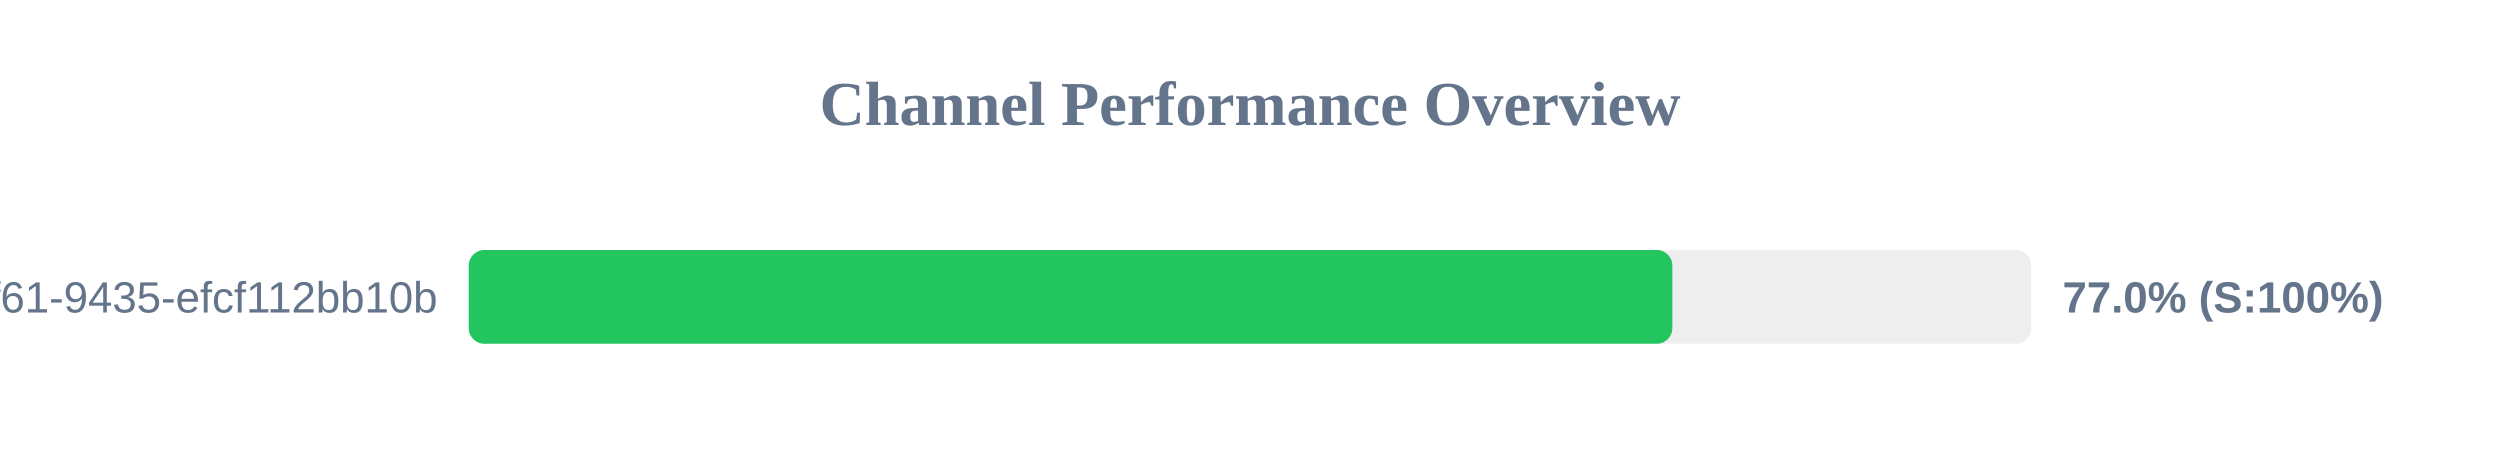
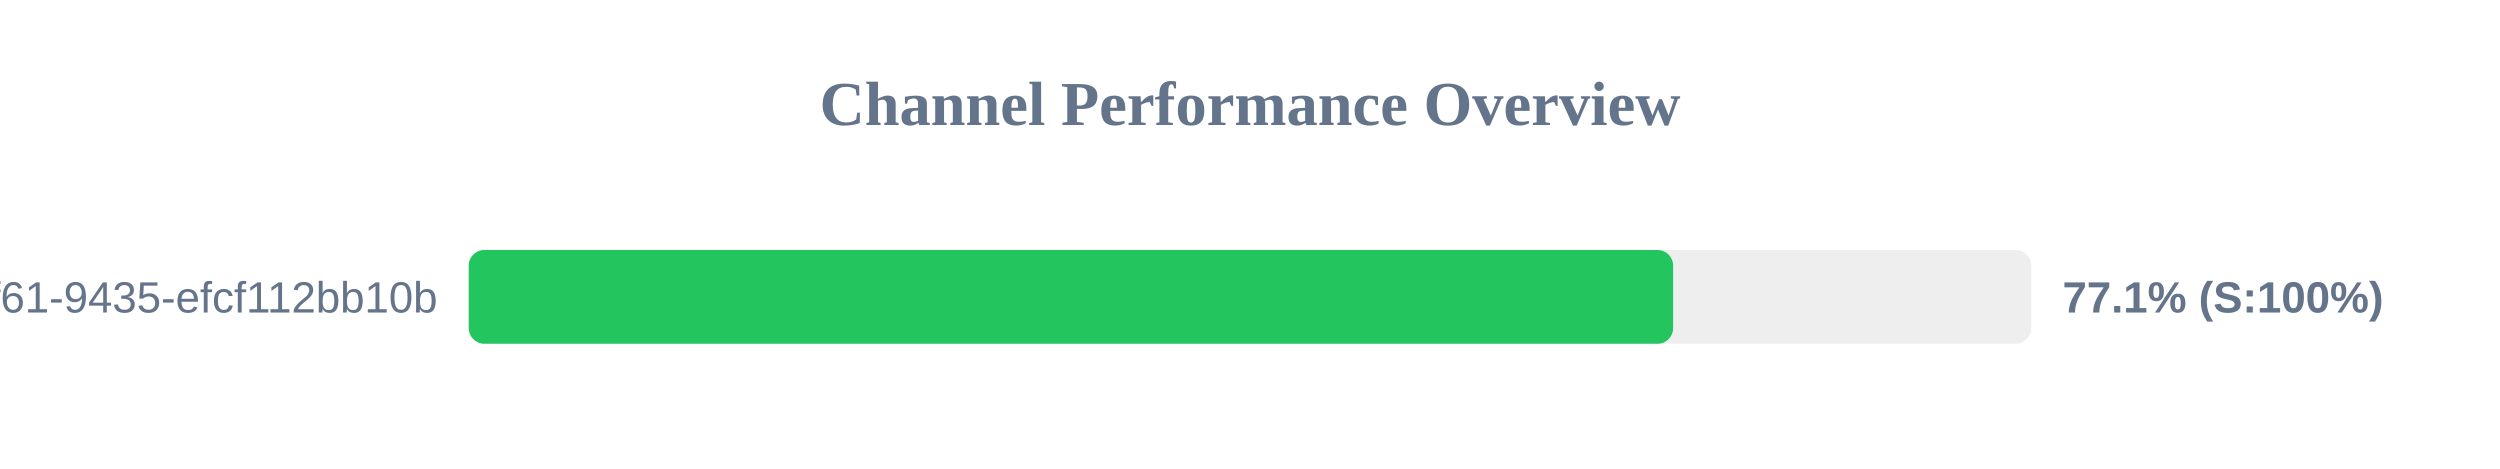
<svg xmlns="http://www.w3.org/2000/svg" width="800" height="150" version="1.1">
  <style>
        .row { font: 14px Arial; fill: #64748b; }
        .score { font: bold 14px Arial; fill: #64748b; }
    </style>
  <text x="400" y="40" text-anchor="middle" font-size="20px" font-weight="bold" fill="#64748b">Channel Performance Overview</text>
  <rect x="150" y="80" width="500" height="30" fill="#eee" rx="5" />
-   <rect x="150" y="80" width="385.15" height="30" fill="#22c55e" rx="5" />
+   <rect x="150" y="80" width="385.4" height="30" fill="#22c55e" rx="5" />
  <text x="140" y="100" text-anchor="end" class="row">?uuid=07c122ad-50b2-4f61-9435-efcf112bb10b</text>
-   <text x="660" y="100" text-anchor="start" class="score">77.0% (S:100%)</text>
+   <text x="660" y="100" text-anchor="start" class="score">77.1% (S:100%)</text>
</svg>
